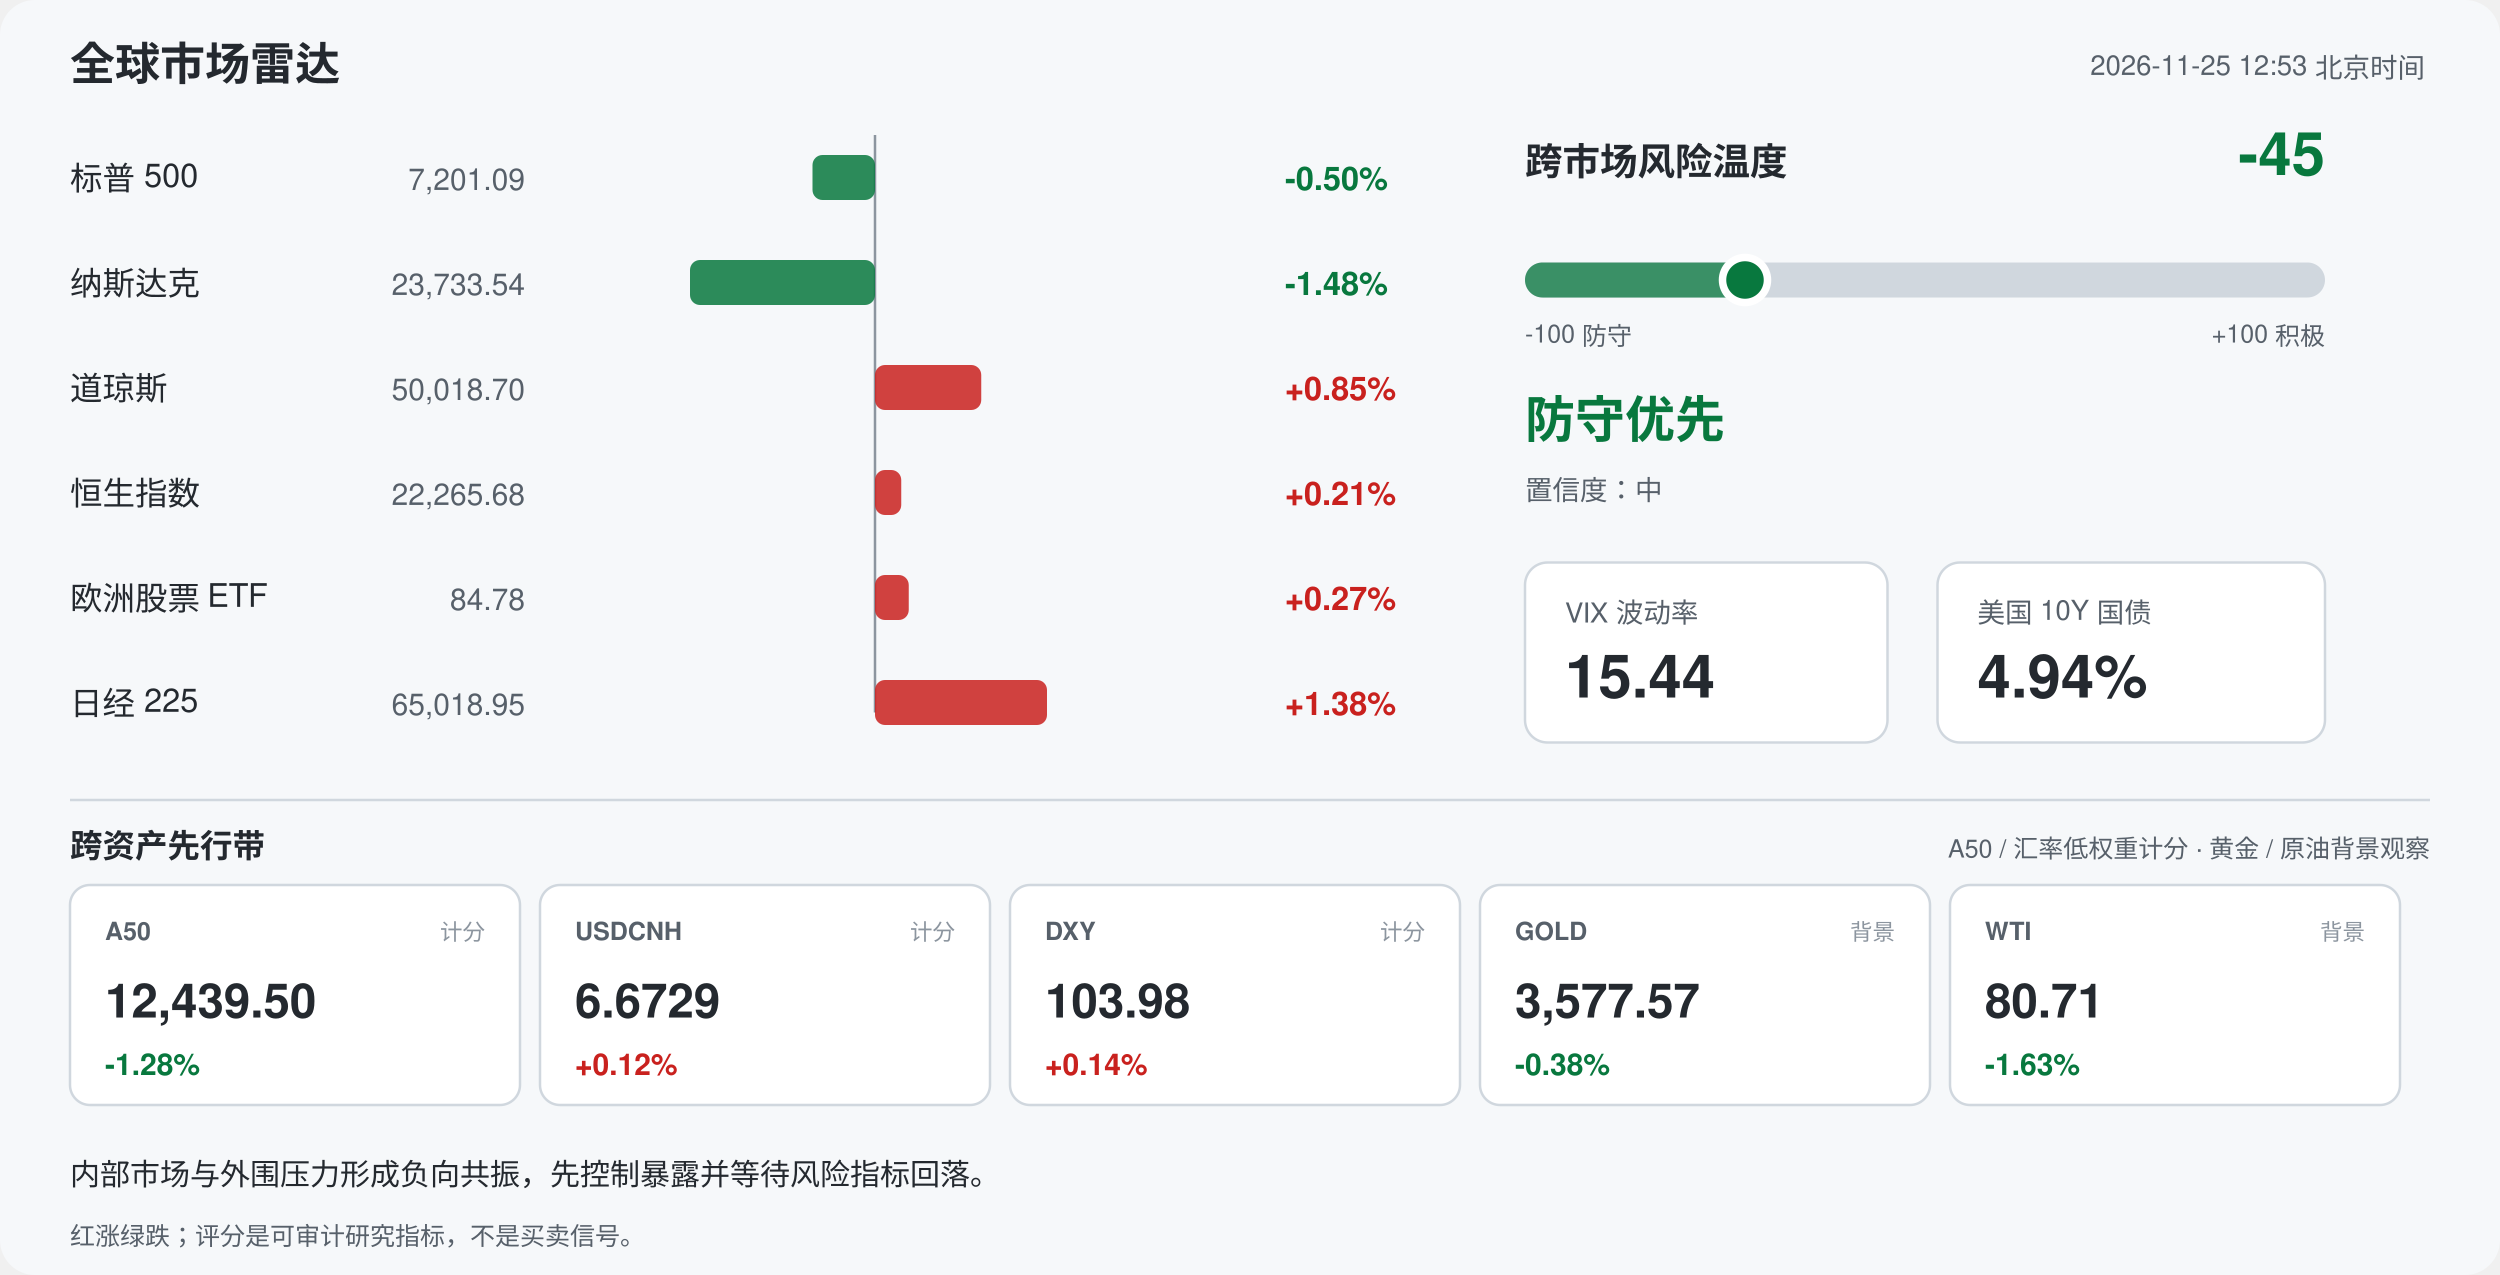
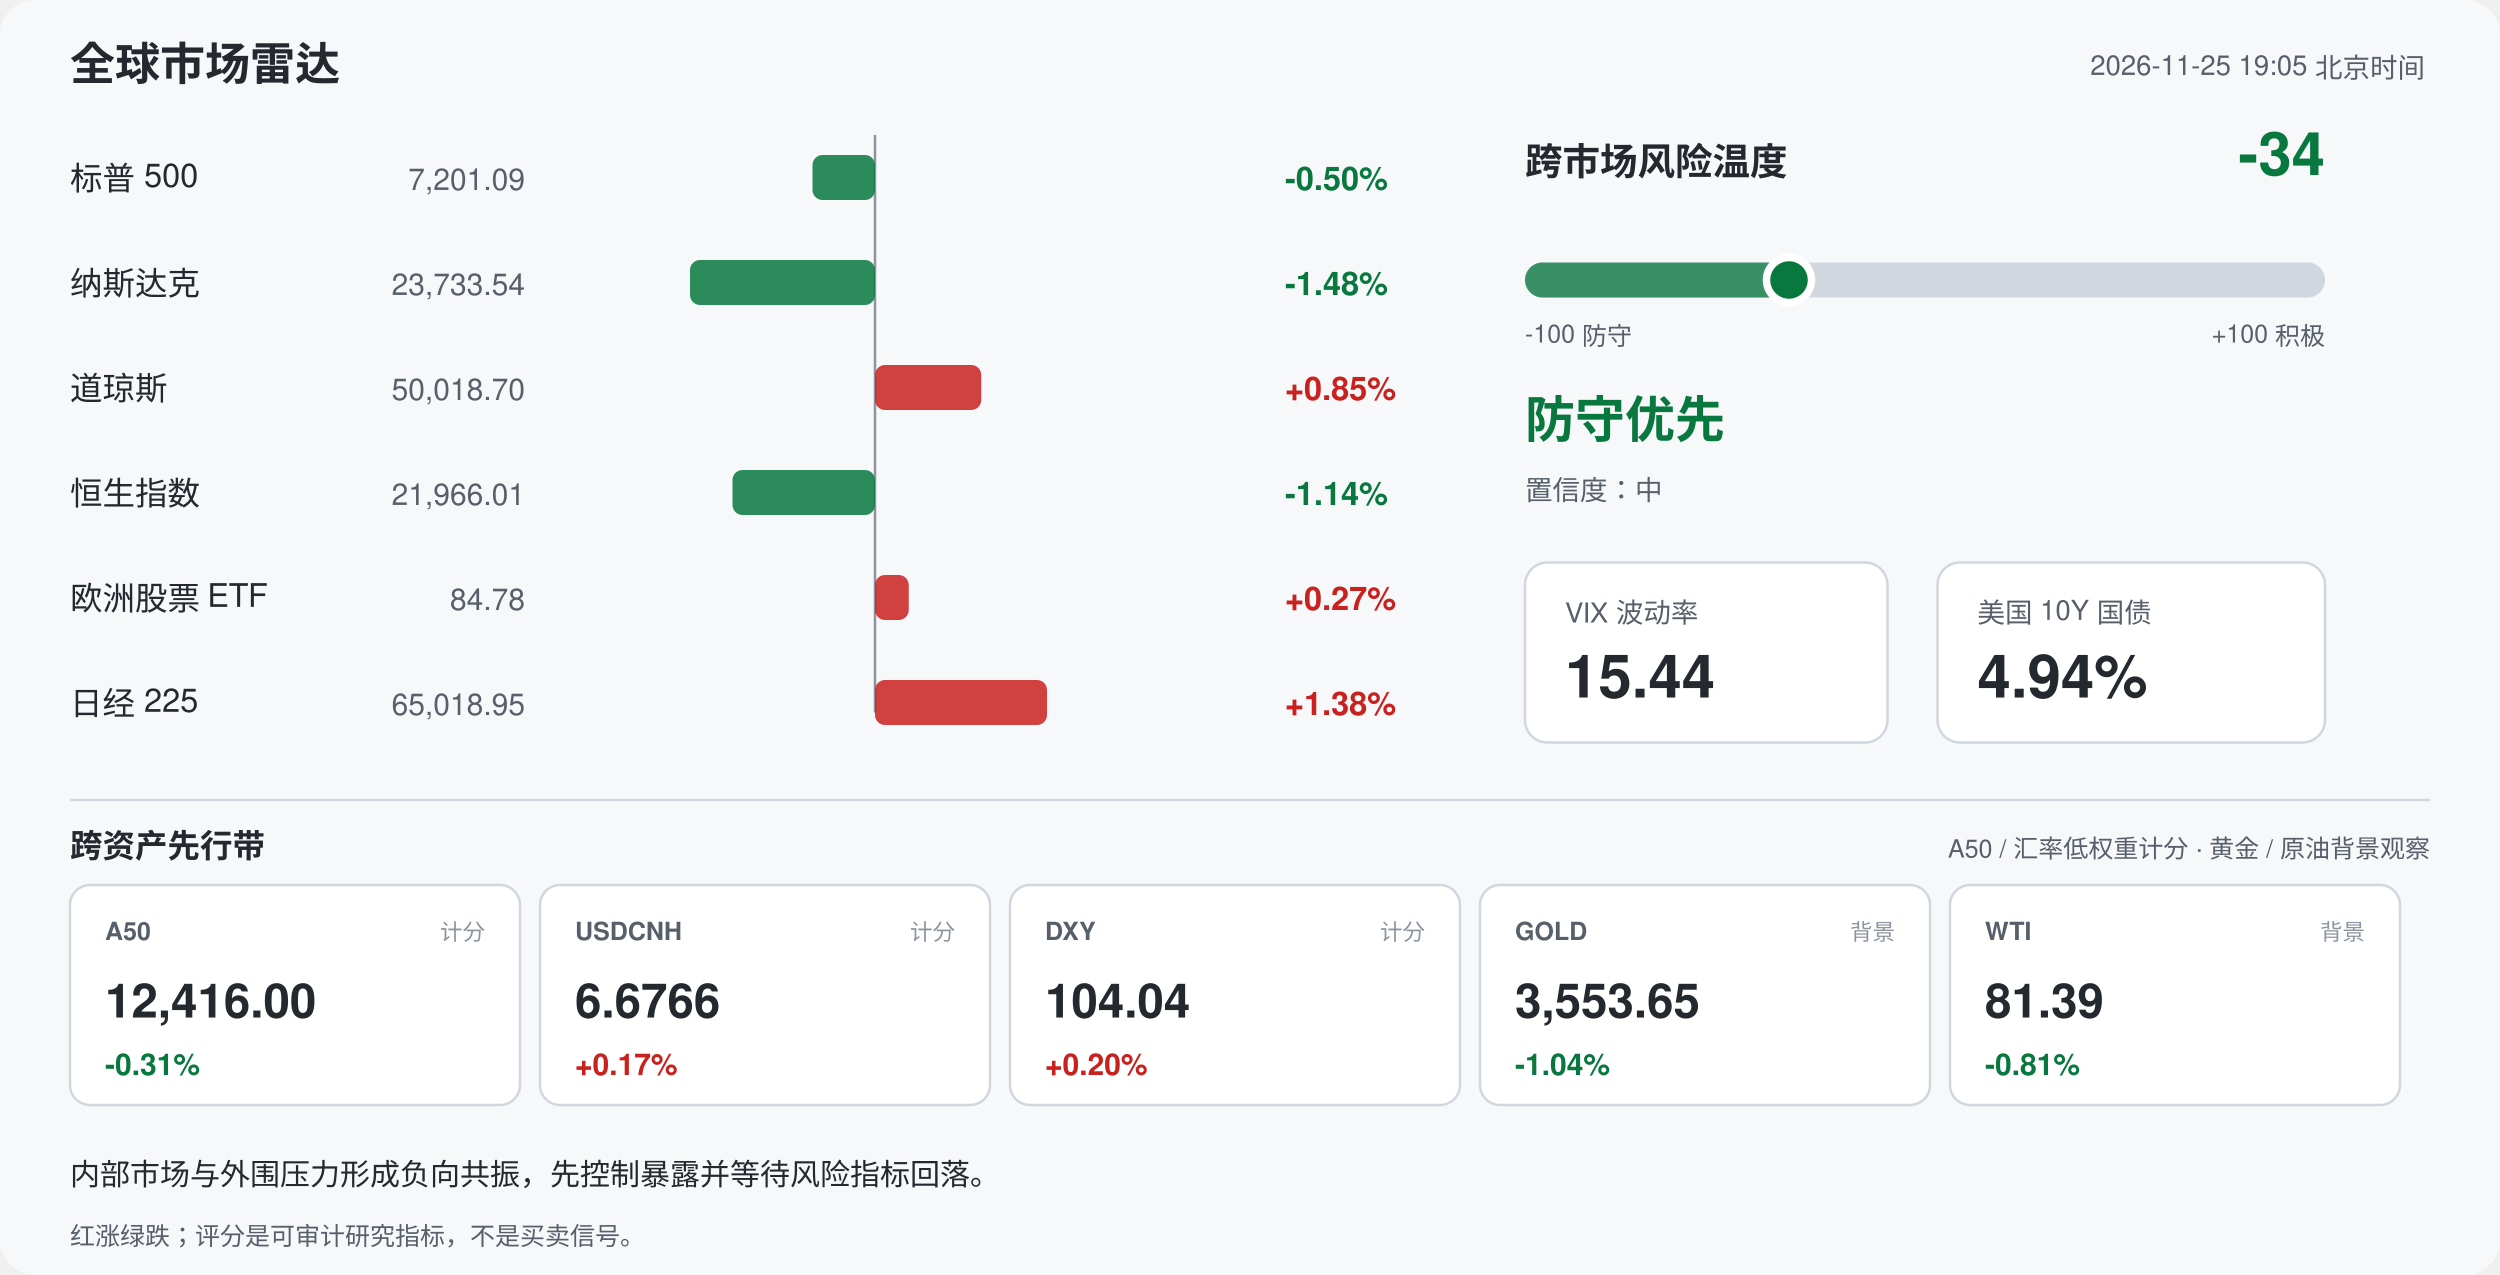
<svg xmlns="http://www.w3.org/2000/svg" width="1000" height="510" viewBox="0 0 1000 510" font-family="-apple-system,Segoe UI,Helvetica,Arial,sans-serif">
  <rect width="1000" height="510" rx="14" fill="#f6f8fa" />
  <text x="28" y="32" font-size="18" font-weight="700" fill="#24292f">全球市场雷达</text>
-   <text x="970" y="30" font-size="11" fill="#57606a" text-anchor="end">2026-11-25 12:53 北京时间</text>
+   <text x="970" y="30" font-size="11" fill="#57606a" text-anchor="end">2026-11-25 19:05 北京时间</text>
  <line x1="350" y1="54" x2="350" y2="285" stroke="#8c959f" stroke-width="1" />
  <text x="28" y="76" font-size="13" fill="#24292f">标普 500</text>
  <text x="210" y="76" font-size="12" fill="#57606a" text-anchor="end">7,201.09</text>
  <rect x="325.0" y="62" width="25.0" height="18" rx="4" fill="#08783e" opacity="0.85" />
  <text x="514" y="76" font-size="13" font-weight="600" fill="#08783e">-0.50%</text>
  <text x="28" y="118" font-size="13" fill="#24292f">纳斯达克</text>
  <text x="210" y="118" font-size="12" fill="#57606a" text-anchor="end">23,733.54</text>
  <rect x="276.0" y="104" width="74.0" height="18" rx="4" fill="#08783e" opacity="0.85" />
  <text x="514" y="118" font-size="13" font-weight="600" fill="#08783e">-1.48%</text>
  <text x="28" y="160" font-size="13" fill="#24292f">道琼斯</text>
  <text x="210" y="160" font-size="12" fill="#57606a" text-anchor="end">50,018.70</text>
  <rect x="350.0" y="146" width="42.5" height="18" rx="4" fill="#c9211e" opacity="0.85" />
  <text x="514" y="160" font-size="13" font-weight="600" fill="#c9211e">+0.85%</text>
  <text x="28" y="202" font-size="13" fill="#24292f">恒生指数</text>
-   <text x="210" y="202" font-size="12" fill="#57606a" text-anchor="end">22,265.68</text>
-   <rect x="350.0" y="188" width="10.5" height="18" rx="4" fill="#c9211e" opacity="0.85" />
-   <text x="514" y="202" font-size="13" font-weight="600" fill="#c9211e">+0.21%</text>
+   <text x="210" y="202" font-size="12" fill="#57606a" text-anchor="end">21,966.01</text>
+   <rect x="293.0" y="188" width="57.0" height="18" rx="4" fill="#08783e" opacity="0.85" />
+   <text x="514" y="202" font-size="13" font-weight="600" fill="#08783e">-1.14%</text>
  <text x="28" y="244" font-size="13" fill="#24292f">欧洲股票 ETF</text>
  <text x="210" y="244" font-size="12" fill="#57606a" text-anchor="end">84.78</text>
  <rect x="350.0" y="230" width="13.5" height="18" rx="4" fill="#c9211e" opacity="0.85" />
  <text x="514" y="244" font-size="13" font-weight="600" fill="#c9211e">+0.27%</text>
  <text x="28" y="286" font-size="13" fill="#24292f">日经 225</text>
  <text x="210" y="286" font-size="12" fill="#57606a" text-anchor="end">65,018.95</text>
  <rect x="350.0" y="272" width="68.8" height="18" rx="4" fill="#c9211e" opacity="0.85" />
  <text x="514" y="286" font-size="13" font-weight="600" fill="#c9211e">+1.38%</text>
  <text x="610" y="70" font-size="15" font-weight="700" fill="#24292f">跨市场风险温度</text>
-   <text x="930" y="70" font-size="24" font-weight="700" fill="#08783e" text-anchor="end">-45</text>
+   <text x="930" y="70" font-size="24" font-weight="700" fill="#08783e" text-anchor="end">-34</text>
  <rect x="610" y="105" width="320" height="14" rx="7" fill="#d0d7de" />
-   <rect x="610" y="105" width="88.0" height="14" rx="7" fill="#08783e" opacity="0.75" />
-   <circle cx="698.0" cy="112" r="9" fill="#08783e" stroke="#ffffff" stroke-width="3" />
+   <rect x="610" y="105" width="105.6" height="14" rx="7" fill="#08783e" opacity="0.75" />
+   <circle cx="715.6" cy="112" r="9" fill="#08783e" stroke="#ffffff" stroke-width="3" />
  <text x="610" y="137" font-size="10" fill="#57606a">-100 防守</text>
  <text x="930" y="137" font-size="10" fill="#57606a" text-anchor="end">+100 积极</text>
  <text x="610" y="175" font-size="20" font-weight="700" fill="#08783e">防守优先</text>
  <text x="610" y="200" font-size="11" fill="#57606a">置信度：中</text>
  <rect x="610" y="225" width="145" height="72" rx="9" fill="#ffffff" stroke="#d0d7de" />
  <text x="626" y="249" font-size="11" fill="#57606a">VIX 波动率</text>
  <text x="626" y="279" font-size="24" font-weight="700" fill="#24292f">15.44</text>
  <rect x="775" y="225" width="155" height="72" rx="9" fill="#ffffff" stroke="#d0d7de" />
  <text x="791" y="249" font-size="11" fill="#57606a">美国 10Y 国债</text>
  <text x="791" y="279" font-size="24" font-weight="700" fill="#24292f">4.94%</text>
  <line x1="28" y1="320" x2="972" y2="320" stroke="#d0d7de" />
  <text x="28" y="343" font-size="13" font-weight="700" fill="#24292f">跨资产先行带</text>
  <text x="972" y="343" font-size="10" fill="#57606a" text-anchor="end">A50 / 汇率低权重计分 · 黄金 / 原油背景观察</text>
  <rect x="28" y="354" width="180" height="88" rx="8" fill="#ffffff" stroke="#d0d7de" />
  <text x="42" y="376" font-size="10" font-weight="700" fill="#57606a">A50</text>
  <text x="194" y="376" font-size="9" fill="#8c959f" text-anchor="end">计分</text>
-   <text x="42" y="407" font-size="19" font-weight="700" fill="#24292f">12,439.50</text>
-   <text x="42" y="430" font-size="12" font-weight="700" fill="#08783e">-1.28%</text>
+   <text x="42" y="407" font-size="19" font-weight="700" fill="#24292f">12,416.00</text>
+   <text x="42" y="430" font-size="12" font-weight="700" fill="#08783e">-0.31%</text>
  <rect x="216" y="354" width="180" height="88" rx="8" fill="#ffffff" stroke="#d0d7de" />
  <text x="230" y="376" font-size="10" font-weight="700" fill="#57606a">USDCNH</text>
  <text x="382" y="376" font-size="9" fill="#8c959f" text-anchor="end">计分</text>
-   <text x="230" y="407" font-size="19" font-weight="700" fill="#24292f">6.6729</text>
-   <text x="230" y="430" font-size="12" font-weight="700" fill="#c9211e">+0.12%</text>
+   <text x="230" y="407" font-size="19" font-weight="700" fill="#24292f">6.6766</text>
+   <text x="230" y="430" font-size="12" font-weight="700" fill="#c9211e">+0.17%</text>
  <rect x="404" y="354" width="180" height="88" rx="8" fill="#ffffff" stroke="#d0d7de" />
  <text x="418" y="376" font-size="10" font-weight="700" fill="#57606a">DXY</text>
  <text x="570" y="376" font-size="9" fill="#8c959f" text-anchor="end">计分</text>
-   <text x="418" y="407" font-size="19" font-weight="700" fill="#24292f">103.98</text>
-   <text x="418" y="430" font-size="12" font-weight="700" fill="#c9211e">+0.14%</text>
+   <text x="418" y="407" font-size="19" font-weight="700" fill="#24292f">104.04</text>
+   <text x="418" y="430" font-size="12" font-weight="700" fill="#c9211e">+0.20%</text>
  <rect x="592" y="354" width="180" height="88" rx="8" fill="#ffffff" stroke="#d0d7de" />
  <text x="606" y="376" font-size="10" font-weight="700" fill="#57606a">GOLD</text>
  <text x="758" y="376" font-size="9" fill="#8c959f" text-anchor="end">背景</text>
-   <text x="606" y="407" font-size="19" font-weight="700" fill="#24292f">3,577.57</text>
-   <text x="606" y="430" font-size="12" font-weight="700" fill="#08783e">-0.38%</text>
+   <text x="606" y="407" font-size="19" font-weight="700" fill="#24292f">3,553.65</text>
+   <text x="606" y="430" font-size="12" font-weight="700" fill="#08783e">-1.04%</text>
  <rect x="780" y="354" width="180" height="88" rx="8" fill="#ffffff" stroke="#d0d7de" />
  <text x="794" y="376" font-size="10" font-weight="700" fill="#57606a">WTI</text>
  <text x="946" y="376" font-size="9" fill="#8c959f" text-anchor="end">背景</text>
-   <text x="794" y="407" font-size="19" font-weight="700" fill="#24292f">80.71</text>
-   <text x="794" y="430" font-size="12" font-weight="700" fill="#08783e">-1.63%</text>
+   <text x="794" y="407" font-size="19" font-weight="700" fill="#24292f">81.39</text>
+   <text x="794" y="430" font-size="12" font-weight="700" fill="#08783e">-0.81%</text>
  <text x="28" y="474" font-size="12" fill="#24292f">内部市场与外围压力形成负向共振，先控制暴露并等待风险指标回落。</text>
  <text x="28" y="498" font-size="10" fill="#57606a">红涨绿跌；评分是可审计研究指标，不是买卖信号。</text>
</svg>
